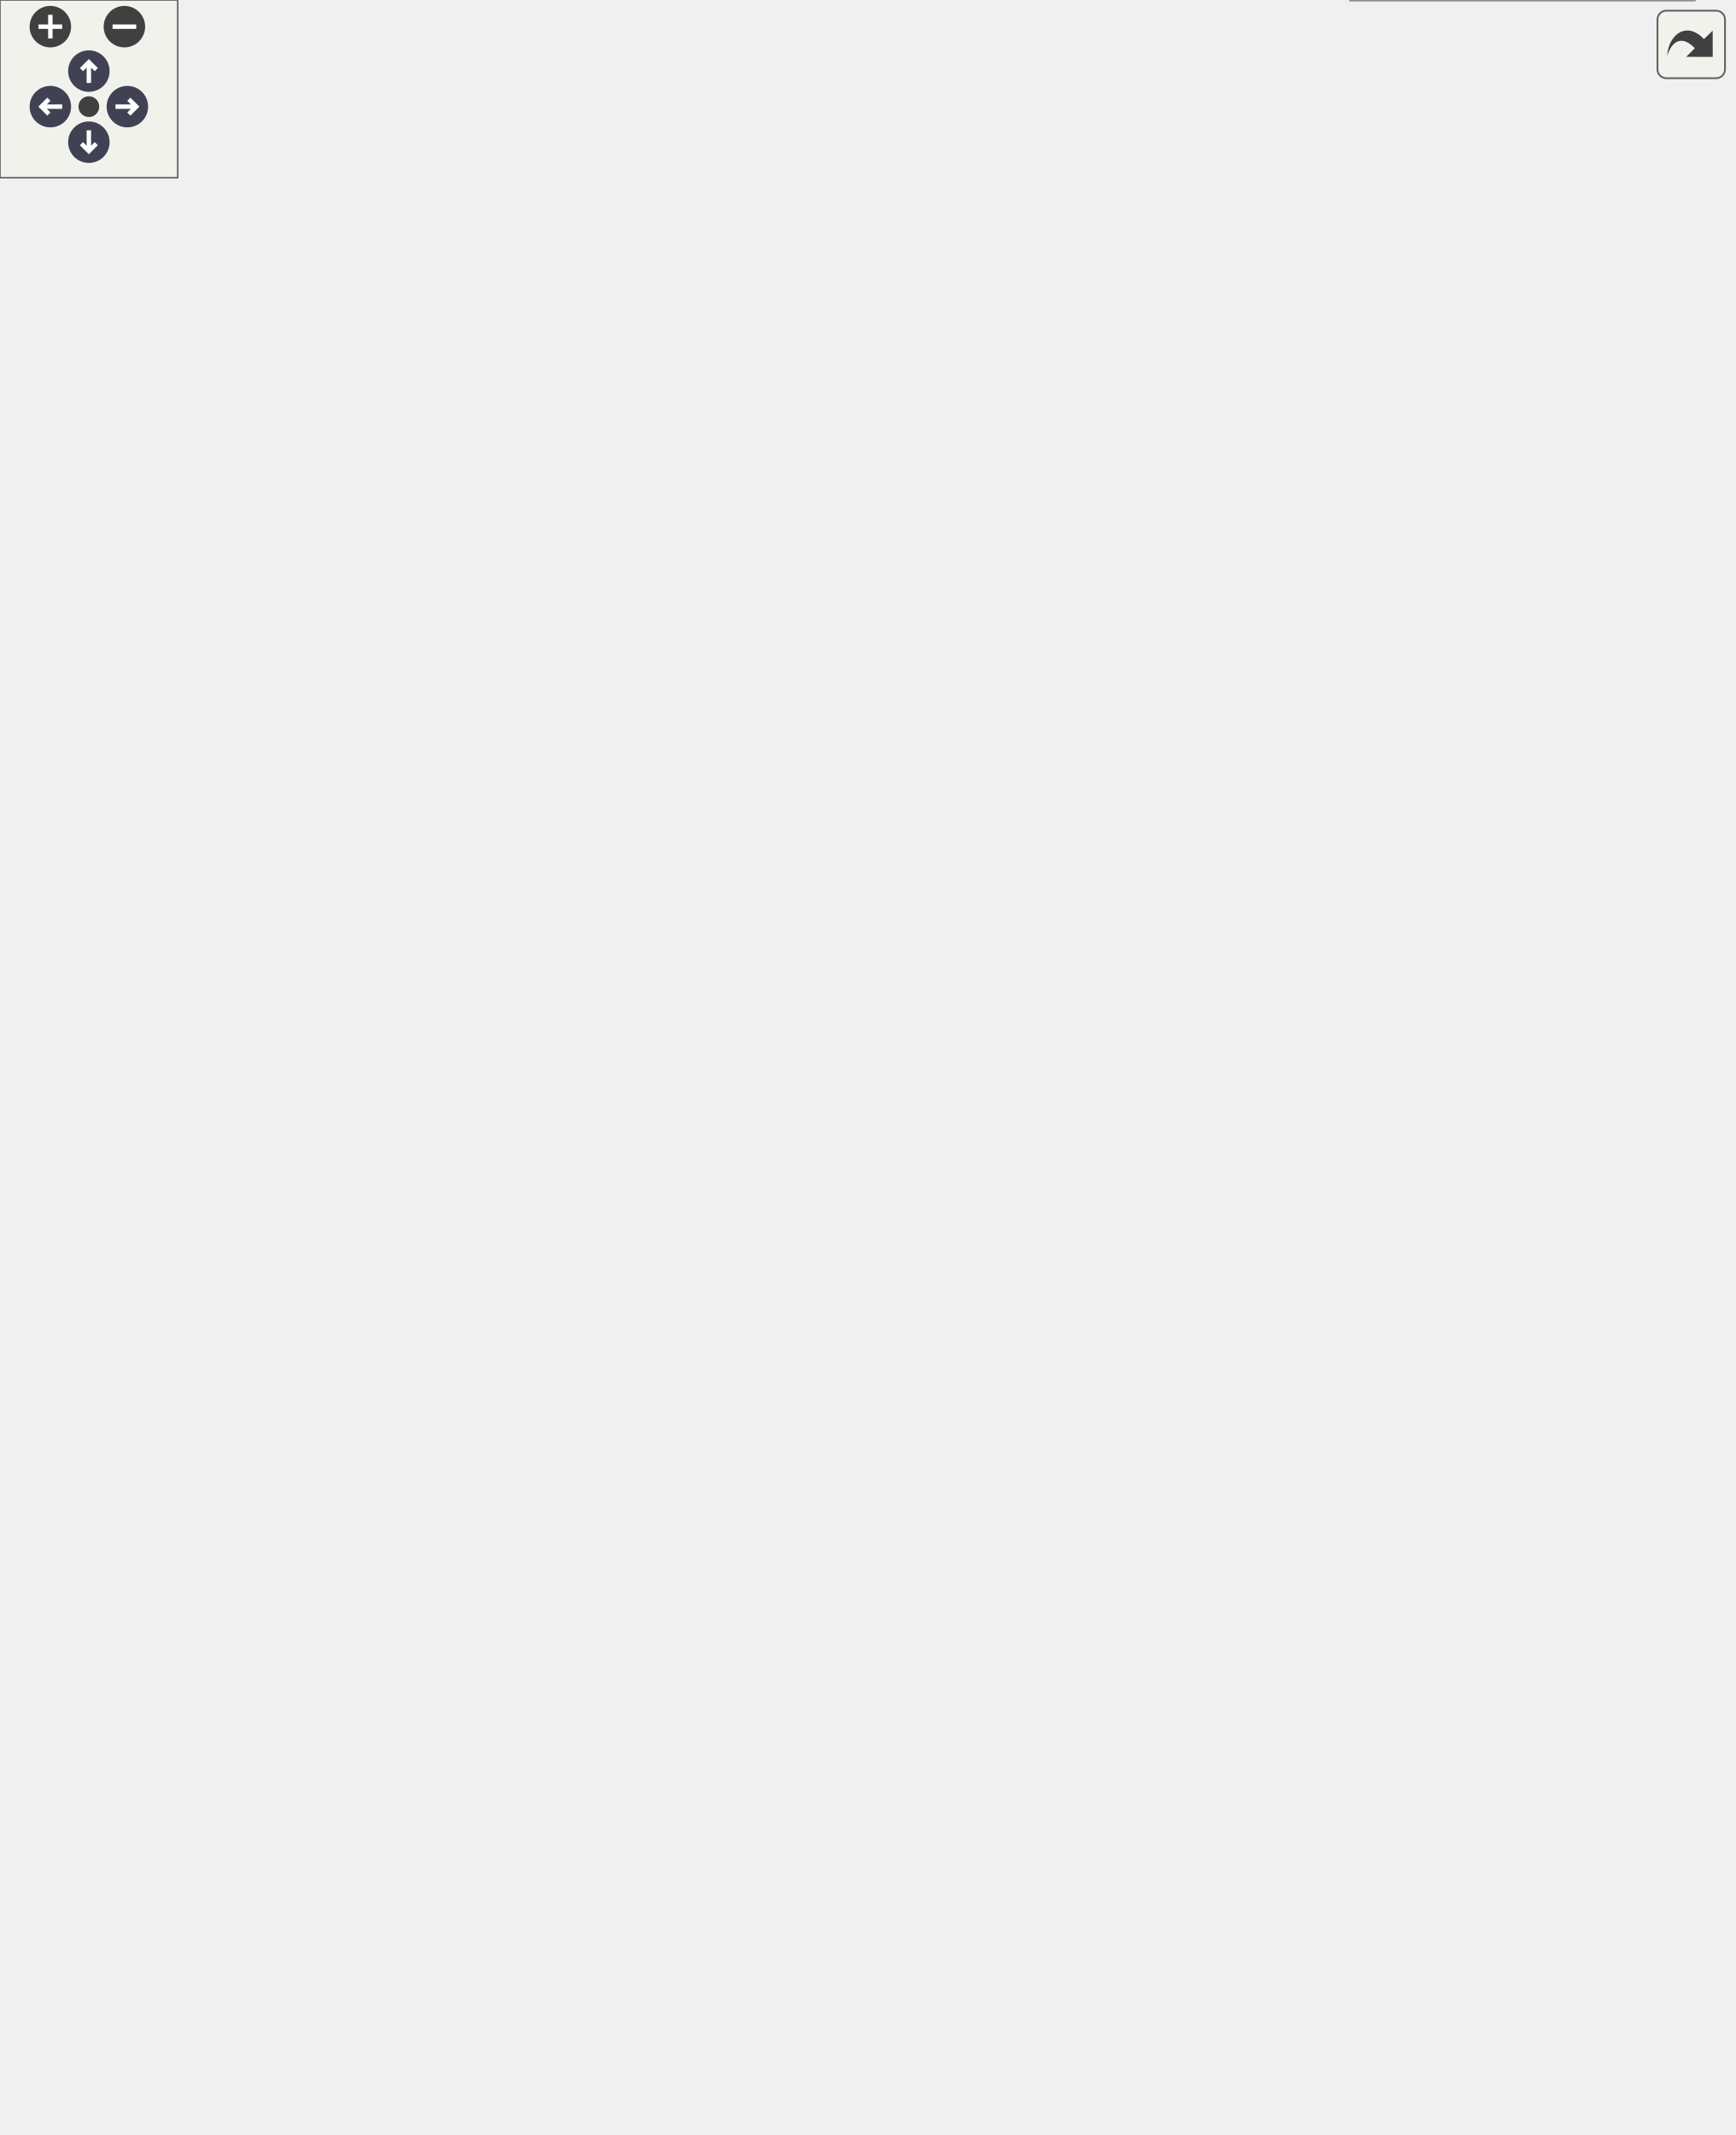
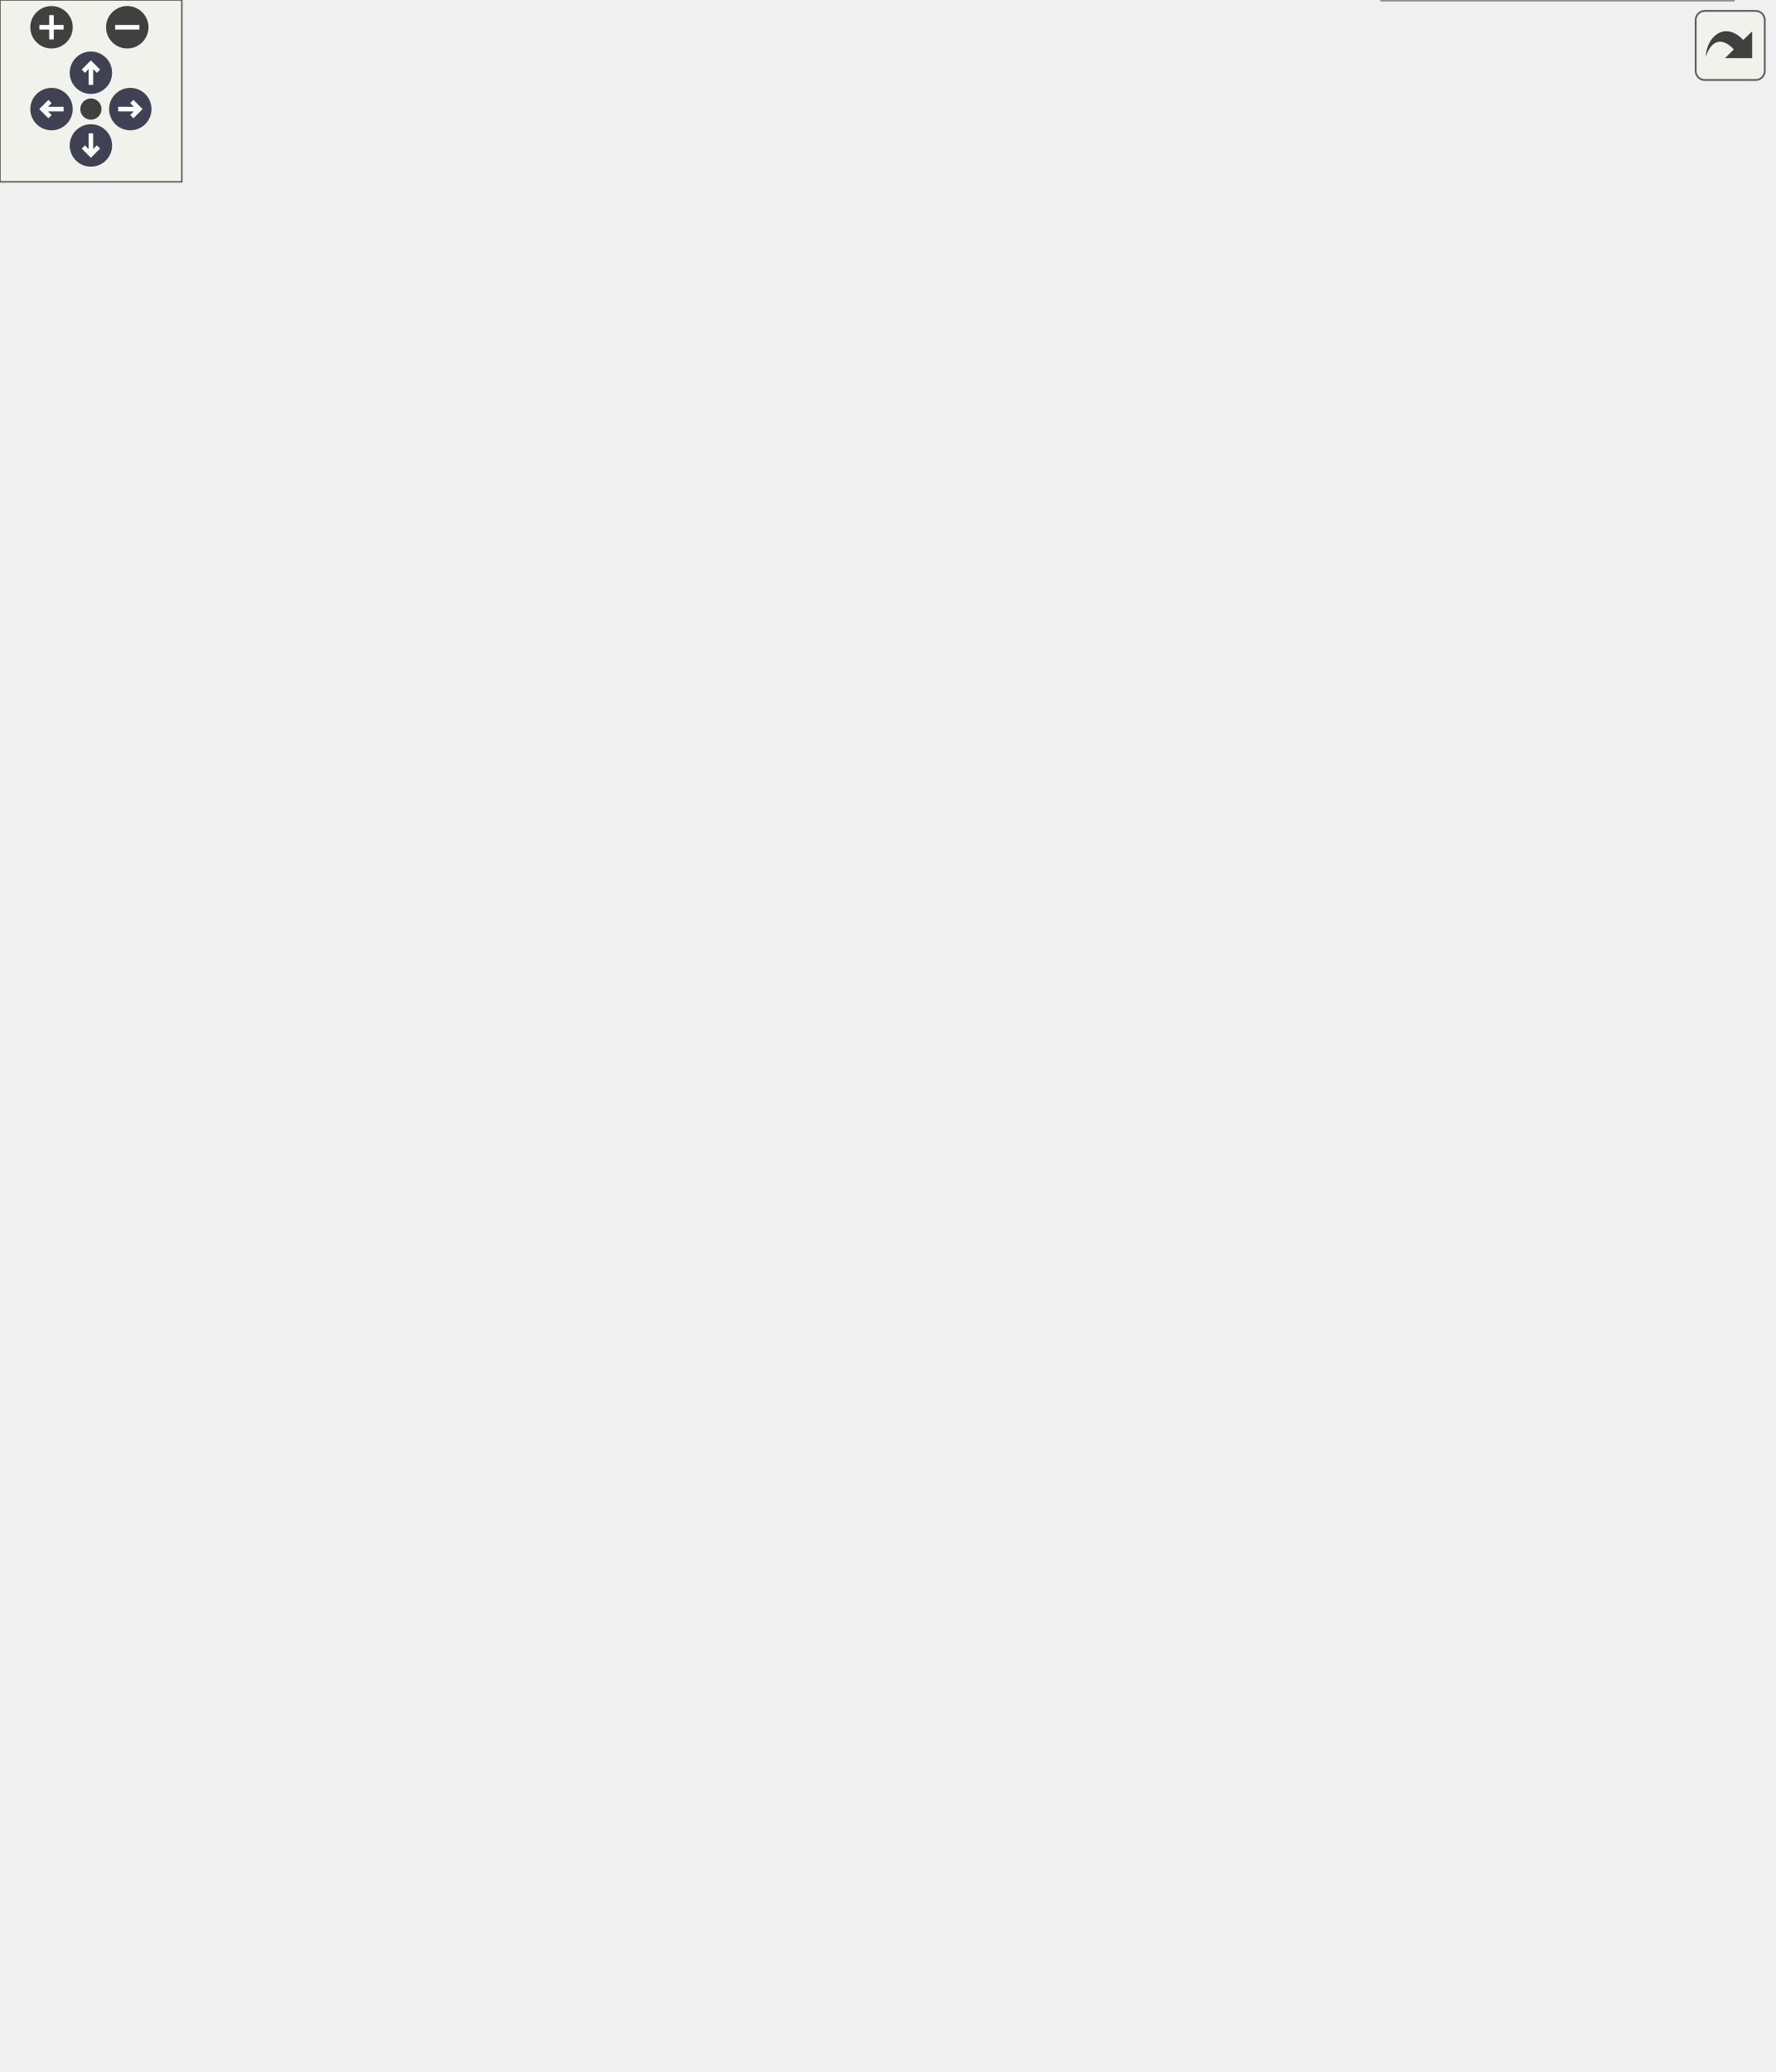
<svg xmlns="http://www.w3.org/2000/svg" xmlns:xlink="http://www.w3.org/1999/xlink" id="main" version="1.1" xml:space="preserve">
  <style type="text/css">
.node, .edge {opacity: 0.7;}
.node.selected, .edge.selected {opacity: 1;}
.edge:hover path { stroke: red; }
.edge:hover polygon { stroke: red; fill: red; }
</style>
  <defs>
    <circle id="rim" cx="0" cy="0" r="7" />
    <circle id="rim2" cx="0" cy="0" r="3.5" />
    <g id="zoomPlus">
      <use xlink:href="#rim" fill="#404040">
        <set attributeName="fill" to="#808080" begin="zoomplus.mouseover" end="zoomplus.mouseout" />
      </use>
      <path d="M-4,0h8M0,-4v8" fill="none" stroke="white" stroke-width="1.5" pointer-events="none" />
    </g>
    <g id="zoomMin">
      <use xlink:href="#rim" fill="#404040">
        <set attributeName="fill" to="#808080" begin="zoomminus.mouseover" end="zoomminus.mouseout" />
      </use>
      <path d="M-4,0h8" fill="none" stroke="white" stroke-width="1.5" pointer-events="none" />
    </g>
    <g id="arrowUp" transform="translate(30 24)">
      <use xlink:href="#rim" />
      <path pointer-events="none" fill="none" stroke="white" stroke-width="1.5" d="M0,-3.0v7 M-2.5,-0.5L0,-3.0L2.5,-0.5" />
    </g>
    <g id="arrowRight" transform="rotate(90) translate(36 -43)">
      <use xlink:href="#rim" />
      <path pointer-events="none" fill="none" stroke="white" stroke-width="1.5" d="M0,-3.0v7 M-2.5,-0.5L0,-3.0L2.5,-0.5" />
    </g>
    <g id="arrowDown" transform="rotate(180) translate(-30 -48)">
      <use xlink:href="#rim" />
      <path pointer-events="none" fill="none" stroke="white" stroke-width="1.5" d="M0,-3.0v7 M-2.5,-0.5L0,-3.0L2.5,-0.5" />
    </g>
    <g id="arrowLeft" transform="rotate(270) translate(-36 17)">
      <use xlink:href="#rim" />
      <path pointer-events="none" fill="none" stroke="white" stroke-width="1.5" d="M0,-3.0v7 M-2.5,-0.5L0,-3.0L2.5,-0.5" />
    </g>
    <g id="resetDef">
      <use xlink:href="#rim2" fill="#404040">
        <set attributeName="fill" to="#808080" begin="reset.mouseover" end="reset.mouseout" />
      </use>
    </g>
  </defs>
  <svg id="graph" class="graph">
    <g id="viewport">
      <g id="Node000001" class="node">
        <g id="a_Node000001">
          <a xlink:title=" ">
-             <polygon fill="#999999" stroke="#666666" points="407,-333 313,-333 313,-314 407,-314 407,-333" />
-             <text text-anchor="middle" x="360" y="-321" font-family="Helvetica,sans-Serif" font-size="10.00">thorin::ast::Expr</text>
+             <polygon fill="#999999" stroke="#666666" points="407,-315 313,-315 313,-296 407,-296 407,-315" />
+             <text text-anchor="middle" x="360" y="-303" font-family="Helvetica,sans-Serif" font-size="10.00">thorin::ast::Expr</text>
          </a>
        </g>
      </g>
      <g id="Node000004" class="node">
        <g id="a_Node000004">
          <a xlink:href="classthorin_1_1ast_1_1AppExpr.html" target="_top" xlink:title="callee arg">
-             <polygon fill="white" stroke="#666666" points="570.5,-660 457.5,-660 457.5,-641 570.5,-641 570.5,-660" />
-             <text text-anchor="middle" x="514" y="-648" font-family="Helvetica,sans-Serif" font-size="10.00">thorin::ast::AppExpr</text>
+             <polygon fill="white" stroke="#666666" points="570.5,-623 457.5,-623 457.5,-604 570.5,-604 570.5,-623" />
+             <text text-anchor="middle" x="514" y="-611" font-family="Helvetica,sans-Serif" font-size="10.00">thorin::ast::AppExpr</text>
          </a>
        </g>
      </g>
      <g id="edge3_Node000001_Node000004" class="edge">
        <g id="a_edge3_Node000001_Node000004">
          <a xlink:title=" ">
-             <path fill="none" stroke="#63b8ff" d="M363.67,-343.3C372.33,-404.62 401.47,-589.77 443,-631.5 447.09,-635.61 451.96,-638.85 457.22,-641.41" />
-             <polygon fill="#63b8ff" stroke="#63b8ff" points="367.09,-342.48 362.25,-333.06 360.16,-343.44 367.09,-342.48" />
+             <path fill="none" stroke="#63b8ff" d="M360.42,-325.33C360.03,-377.33 366.45,-518.82 443,-594.5 447.12,-598.57 452.02,-601.79 457.28,-604.34" />
+             <polygon fill="#63b8ff" stroke="#63b8ff" points="363.92,-325.19 360.6,-315.13 356.92,-325.07 363.92,-325.19" />
          </a>
        </g>
      </g>
      <g id="Node000005" class="node">
        <g id="a_Node000005">
          <a xlink:href="classthorin_1_1ast_1_1ArrOrPackExpr.html" target="_top" xlink:title="«dbg: shape; body» or ‹dbg: shape; body›">
-             <polygon fill="white" stroke="#666666" points="585,-622.5 443,-622.5 443,-592.5 585,-592.5 585,-622.5" />
-             <text text-anchor="start" x="451" y="-610.5" font-family="Helvetica,sans-Serif" font-size="10.00">thorin::ast::ArrOrPackExpr</text>
-             <text text-anchor="middle" x="514" y="-599.5" font-family="Helvetica,sans-Serif" font-size="10.00">&lt; arr &gt;</text>
+             <polygon fill="white" stroke="#666666" points="585,-585.5 443,-585.5 443,-555.5 585,-555.5 585,-585.5" />
+             <text text-anchor="start" x="451" y="-573.5" font-family="Helvetica,sans-Serif" font-size="10.00">thorin::ast::ArrOrPackExpr</text>
+             <text text-anchor="middle" x="514" y="-562.5" font-family="Helvetica,sans-Serif" font-size="10.00">&lt; arr &gt;</text>
          </a>
        </g>
      </g>
      <g id="edge4_Node000001_Node000005" class="edge">
        <g id="a_edge4_Node000001_Node000005">
          <a xlink:title=" ">
-             <path fill="none" stroke="#63b8ff" d="M361.45,-343.3C363.63,-391.24 375.83,-514.64 443,-583.5 446.32,-586.9 450.14,-589.82 454.25,-592.33" />
-             <polygon fill="#63b8ff" stroke="#63b8ff" points="364.94,-342.93 361.1,-333.06 357.95,-343.17 364.94,-342.93" />
+             <path fill="none" stroke="#63b8ff" d="M362.04,-325.41C365.49,-370.94 380.27,-483.62 443,-546.5 446.45,-549.96 450.41,-552.91 454.67,-555.45" />
+             <polygon fill="#63b8ff" stroke="#63b8ff" points="365.53,-325.1 361.39,-315.35 358.54,-325.55 365.53,-325.1" />
          </a>
        </g>
      </g>
      <g id="Node000006" class="node">
        <g id="a_Node000006">
          <a xlink:href="classthorin_1_1ast_1_1ArrowExpr.html" target="_top" xlink:title="dom -&gt; codom">
-             <polygon fill="white" stroke="#666666" points="575,-574 453,-574 453,-555 575,-555 575,-574" />
-             <text text-anchor="middle" x="514" y="-562" font-family="Helvetica,sans-Serif" font-size="10.00">thorin::ast::ArrowExpr</text>
+             <polygon fill="white" stroke="#666666" points="575,-537 453,-537 453,-518 575,-518 575,-537" />
+             <text text-anchor="middle" x="514" y="-525" font-family="Helvetica,sans-Serif" font-size="10.00">thorin::ast::ArrowExpr</text>
          </a>
        </g>
      </g>
      <g id="edge5_Node000001_Node000006" class="edge">
        <g id="a_edge5_Node000001_Node000006">
          <a xlink:title=" ">
-             <path fill="none" stroke="#63b8ff" d="M362.32,-343.42C366.3,-387.03 382.05,-491.39 443,-546.5 446.72,-549.87 450.99,-552.62 455.54,-554.87" />
-             <polygon fill="#63b8ff" stroke="#63b8ff" points="365.79,-342.96 361.51,-333.27 358.81,-343.52 365.79,-342.96" />
+             <path fill="none" stroke="#63b8ff" d="M363.09,-325.41C368.47,-366.29 386.61,-460.03 443,-509.5 446.87,-512.89 451.29,-515.66 455.99,-517.92" />
+             <polygon fill="#63b8ff" stroke="#63b8ff" points="366.55,-324.87 361.89,-315.36 359.6,-325.7 366.55,-324.87" />
          </a>
        </g>
      </g>
      <g id="Node000007" class="node">
        <g id="a_Node000007">
-           <a xlink:href="classthorin_1_1ast_1_1BlockExpr.html" target="_top" xlink:title="{ e }">
-             <polygon fill="white" stroke="#666666" points="574.5,-537 453.5,-537 453.5,-518 574.5,-518 574.5,-537" />
-             <text text-anchor="middle" x="514" y="-525" font-family="Helvetica,sans-Serif" font-size="10.00">thorin::ast::BlockExpr</text>
-           </a>
-         </g>
-       </g>
-       <g id="edge6_Node000001_Node000007" class="edge">
-         <g id="a_edge6_Node000001_Node000007">
-           <a xlink:title=" ">
-             <path fill="none" stroke="#63b8ff" d="M364.01,-343.72C370.83,-382.07 391.06,-465.43 443,-509.5 447.02,-512.91 451.6,-515.69 456.46,-517.94" />
-             <polygon fill="#63b8ff" stroke="#63b8ff" points="367.39,-342.66 362.31,-333.36 360.48,-343.8 367.39,-342.66" />
-           </a>
-         </g>
-       </g>
-       <g id="Node000008" class="node">
-         <g id="a_Node000008">
          <a xlink:href="classthorin_1_1ast_1_1DeclExpr.html" target="_top" xlink:title="decls e or e .where decls if where is true.">
            <polygon fill="white" stroke="#666666" points="572,-500 456,-500 456,-481 572,-481 572,-500" />
            <text text-anchor="middle" x="514" y="-488" font-family="Helvetica,sans-Serif" font-size="10.00">thorin::ast::DeclExpr</text>
          </a>
        </g>
      </g>
-       <g id="edge7_Node000001_Node000008" class="edge">
-         <g id="a_edge7_Node000001_Node000008">
-           <a xlink:title=" ">
-             <path fill="none" stroke="#63b8ff" d="M366.3,-343.25C375.96,-375.39 399.59,-438.83 443,-472.5 447.36,-475.88 452.29,-478.64 457.47,-480.87" />
-             <polygon fill="#63b8ff" stroke="#63b8ff" points="369.56,-341.93 363.45,-333.28 362.83,-343.86 369.56,-341.93" />
-           </a>
-         </g>
-       </g>
-       <g id="Node000009" class="node">
-         <g id="a_Node000009">
+       <g id="edge6_Node000001_Node000007" class="edge">
+         <g id="a_edge6_Node000001_Node000007">
+           <a xlink:title=" ">
+             <path fill="none" stroke="#63b8ff" d="M365,-325.13C373.19,-360.23 395.3,-433.69 443,-472.5 447.19,-475.91 451.94,-478.67 456.95,-480.93" />
+             <polygon fill="#63b8ff" stroke="#63b8ff" points="368.37,-324.19 362.81,-315.18 361.54,-325.7 368.37,-324.19" />
+           </a>
+         </g>
+       </g>
+       <g id="Node000008" class="node">
+         <g id="a_Node000008">
          <a xlink:href="classthorin_1_1ast_1_1ErrorExpr.html" target="_top" xlink:title=" ">
            <polygon fill="white" stroke="#666666" points="572.5,-463 455.5,-463 455.5,-444 572.5,-444 572.5,-463" />
            <text text-anchor="middle" x="514" y="-451" font-family="Helvetica,sans-Serif" font-size="10.00">thorin::ast::ErrorExpr</text>
          </a>
        </g>
      </g>
-       <g id="edge8_Node000001_Node000009" class="edge">
-         <g id="a_edge8_Node000001_Node000009">
-           <a xlink:title=" ">
-             <path fill="none" stroke="#63b8ff" d="M369.59,-342.23C382.1,-367.37 407.75,-411.63 443,-435.5 448.09,-438.95 453.8,-441.73 459.7,-443.99" />
-             <polygon fill="#63b8ff" stroke="#63b8ff" points="372.66,-340.53 365.17,-333.03 366.35,-343.56 372.66,-340.53" />
-           </a>
-         </g>
-       </g>
-       <g id="Node000010" class="node">
-         <g id="a_Node000010">
+       <g id="edge7_Node000001_Node000008" class="edge">
+         <g id="a_edge7_Node000001_Node000008">
+           <a xlink:title=" ">
+             <path fill="none" stroke="#63b8ff" d="M367.8,-324.74C378.93,-353.39 403.8,-406.93 443,-435.5 447.66,-438.9 452.91,-441.66 458.38,-443.9" />
+             <polygon fill="#63b8ff" stroke="#63b8ff" points="370.97,-323.24 364.2,-315.09 364.41,-325.68 370.97,-323.24" />
+           </a>
+         </g>
+       </g>
+       <g id="Node000009" class="node">
+         <g id="a_Node000009">
          <a xlink:href="classthorin_1_1ast_1_1ExtractExpr.html" target="_top" xlink:title="tuple#index">
            <polygon fill="white" stroke="#666666" points="578,-426 450,-426 450,-407 578,-407 578,-426" />
            <text text-anchor="middle" x="514" y="-414" font-family="Helvetica,sans-Serif" font-size="10.00">thorin::ast::ExtractExpr</text>
          </a>
        </g>
      </g>
-       <g id="edge9_Node000001_Node000010" class="edge">
-         <g id="a_edge9_Node000001_Node000010">
-           <a xlink:title=" ">
-             <path fill="none" stroke="#63b8ff" d="M375.29,-340.8C390.39,-357.95 415.74,-383.74 443,-398.5 449.29,-401.91 456.25,-404.69 463.27,-406.95" />
-             <polygon fill="#63b8ff" stroke="#63b8ff" points="377.91,-338.48 368.75,-333.16 372.6,-343.03 377.91,-338.48" />
-           </a>
-         </g>
-       </g>
-       <g id="Node000011" class="node">
-         <g id="a_Node000011">
+       <g id="edge8_Node000001_Node000009" class="edge">
+         <g id="a_edge8_Node000001_Node000009">
+           <a xlink:title=" ">
+             <path fill="none" stroke="#63b8ff" d="M372.2,-323.8C386.15,-345.01 411.97,-379.48 443,-398.5 448.56,-401.91 454.75,-404.68 461.09,-406.92" />
+             <polygon fill="#63b8ff" stroke="#63b8ff" points="374.98,-321.64 366.65,-315.09 369.08,-325.4 374.98,-321.64" />
+           </a>
+         </g>
+       </g>
+       <g id="Node000010" class="node">
+         <g id="a_Node000010">
          <a xlink:href="classthorin_1_1ast_1_1IdExpr.html" target="_top" xlink:title="sym">
            <polygon fill="white" stroke="#666666" points="565.5,-389 462.5,-389 462.5,-370 565.5,-370 565.5,-389" />
            <text text-anchor="middle" x="514" y="-377" font-family="Helvetica,sans-Serif" font-size="10.00">thorin::ast::IdExpr</text>
          </a>
        </g>
      </g>
-       <g id="edge10_Node000001_Node000011" class="edge">
-         <g id="a_edge10_Node000001_Node000011">
-           <a xlink:title=" ">
-             <path fill="none" stroke="#63b8ff" d="M388.29,-337.67C404,-345.44 424.28,-354.82 443,-361.5 451.86,-364.66 461.54,-367.52 470.8,-369.97" />
-             <polygon fill="#63b8ff" stroke="#63b8ff" points="389.67,-334.45 379.16,-333.09 386.52,-340.7 389.67,-334.45" />
-           </a>
-         </g>
-       </g>
-       <g id="Node000012" class="node">
-         <g id="a_Node000012">
+       <g id="edge9_Node000001_Node000010" class="edge">
+         <g id="a_edge9_Node000001_Node000010">
+           <a xlink:title=" ">
+             <path fill="none" stroke="#63b8ff" d="M380.17,-321.46C396.1,-333.98 419.81,-350.99 443,-361.5 450.31,-364.81 458.35,-367.6 466.28,-369.91" />
+             <polygon fill="#63b8ff" stroke="#63b8ff" points="382.17,-318.57 372.18,-315.03 377.78,-324.02 382.17,-318.57" />
+           </a>
+         </g>
+       </g>
+       <g id="Node000011" class="node">
+         <g id="a_Node000011">
          <a xlink:href="classthorin_1_1ast_1_1InferExpr.html" target="_top" xlink:title=" ">
            <polygon fill="white" stroke="#666666" points="572,-352 456,-352 456,-333 572,-333 572,-352" />
            <text text-anchor="middle" x="514" y="-340" font-family="Helvetica,sans-Serif" font-size="10.00">thorin::ast::InferExpr</text>
          </a>
        </g>
      </g>
-       <g id="edge11_Node000001_Node000012" class="edge">
-         <g id="a_edge11_Node000001_Node000012">
-           <a xlink:title=" ">
-             <path fill="none" stroke="#63b8ff" d="M416.98,-330.5C429.65,-332.08 443.13,-333.77 455.85,-335.36" />
-             <polygon fill="#63b8ff" stroke="#63b8ff" points="417.37,-327.02 407.02,-329.25 416.51,-333.97 417.37,-327.02" />
-           </a>
-         </g>
-       </g>
-       <g id="Node000013" class="node">
-         <g id="a_Node000013">
+       <g id="edge10_Node000001_Node000011" class="edge">
+         <g id="a_edge10_Node000001_Node000011">
+           <a xlink:title=" ">
+             <path fill="none" stroke="#63b8ff" d="M409.99,-317.43C430.61,-322.44 454.28,-328.21 473.72,-332.94" />
+             <polygon fill="#63b8ff" stroke="#63b8ff" points="410.69,-313.99 400.14,-315.03 409.03,-320.79 410.69,-313.99" />
+           </a>
+         </g>
+       </g>
+       <g id="Node000012" class="node">
+         <g id="a_Node000012">
          <a xlink:href="classthorin_1_1ast_1_1InsertExpr.html" target="_top" xlink:title=".ins(tuple, index, value)">
            <polygon fill="white" stroke="#666666" points="575,-315 453,-315 453,-296 575,-296 575,-315" />
            <text text-anchor="middle" x="514" y="-303" font-family="Helvetica,sans-Serif" font-size="10.00">thorin::ast::InsertExpr</text>
          </a>
        </g>
      </g>
-       <g id="edge12_Node000001_Node000013" class="edge">
-         <g id="a_edge12_Node000001_Node000013">
-           <a xlink:title=" ">
-             <path fill="none" stroke="#63b8ff" d="M417.05,-316.86C428.7,-315.48 441.02,-314.02 452.81,-312.63" />
-             <polygon fill="#63b8ff" stroke="#63b8ff" points="416.54,-313.4 407.02,-318.05 417.36,-320.35 416.54,-313.4" />
-           </a>
-         </g>
-       </g>
-       <g id="Node000014" class="node">
-         <g id="a_Node000014">
+       <g id="edge11_Node000001_Node000012" class="edge">
+         <g id="a_edge11_Node000001_Node000012">
+           <a xlink:title=" ">
+             <path fill="none" stroke="#63b8ff" d="M417.05,-305.5C428.7,-305.5 441.02,-305.5 452.81,-305.5" />
+             <polygon fill="#63b8ff" stroke="#63b8ff" points="417.02,-302 407.02,-305.5 417.02,-309 417.02,-302" />
+           </a>
+         </g>
+       </g>
+       <g id="Node000013" class="node">
+         <g id="a_Node000013">
          <a xlink:href="classthorin_1_1ast_1_1LamExpr.html" target="_top" xlink:title="Wraps a LamDecl as Expr.">
            <polygon fill="white" stroke="#666666" points="571.5,-278 456.5,-278 456.5,-259 571.5,-259 571.5,-278" />
            <text text-anchor="middle" x="514" y="-266" font-family="Helvetica,sans-Serif" font-size="10.00">thorin::ast::LamExpr</text>
          </a>
        </g>
      </g>
-       <g id="edge13_Node000001_Node000014" class="edge">
-         <g id="a_edge13_Node000001_Node000014">
-           <a xlink:title=" ">
-             <path fill="none" stroke="#63b8ff" d="M388.95,-309.44C404.58,-301.95 424.57,-292.97 443,-286.5 451.88,-283.38 461.56,-280.54 470.82,-278.09" />
-             <polygon fill="#63b8ff" stroke="#63b8ff" points="387.3,-306.35 379.84,-313.88 390.36,-312.65 387.3,-306.35" />
-           </a>
-         </g>
-       </g>
-       <g id="Node000015" class="node">
-         <g id="a_Node000015">
+       <g id="edge12_Node000001_Node000013" class="edge">
+         <g id="a_edge12_Node000001_Node000013">
+           <a xlink:title=" ">
+             <path fill="none" stroke="#63b8ff" d="M409.99,-293.57C430.61,-288.56 454.28,-282.79 473.72,-278.06" />
+             <polygon fill="#63b8ff" stroke="#63b8ff" points="409.03,-290.21 400.14,-295.97 410.69,-297.01 409.03,-290.21" />
+           </a>
+         </g>
+       </g>
+       <g id="Node000014" class="node">
+         <g id="a_Node000014">
          <a xlink:href="classthorin_1_1ast_1_1LitExpr.html" target="_top" xlink:title="tok:type">
            <polygon fill="white" stroke="#666666" points="567,-241 461,-241 461,-222 567,-222 567,-241" />
            <text text-anchor="middle" x="514" y="-229" font-family="Helvetica,sans-Serif" font-size="10.00">thorin::ast::LitExpr</text>
          </a>
        </g>
      </g>
-       <g id="edge14_Node000001_Node000015" class="edge">
-         <g id="a_edge14_Node000001_Node000015">
-           <a xlink:title=" ">
-             <path fill="none" stroke="#63b8ff" d="M375.76,-305.97C390.94,-289.06 416.1,-263.95 443,-249.5 449.3,-246.12 456.27,-243.35 463.29,-241.08" />
-             <polygon fill="#63b8ff" stroke="#63b8ff" points="372.72,-304.13 368.78,-313.97 377.99,-308.74 372.72,-304.13" />
-           </a>
-         </g>
-       </g>
-       <g id="Node000016" class="node">
-         <g id="a_Node000016">
+       <g id="edge13_Node000001_Node000014" class="edge">
+         <g id="a_edge13_Node000001_Node000014">
+           <a xlink:title=" ">
+             <path fill="none" stroke="#63b8ff" d="M380.17,-289.54C396.1,-277.02 419.81,-260.01 443,-249.5 450.31,-246.19 458.35,-243.4 466.28,-241.09" />
+             <polygon fill="#63b8ff" stroke="#63b8ff" points="377.78,-286.98 372.18,-295.97 382.17,-292.43 377.78,-286.98" />
+           </a>
+         </g>
+       </g>
+       <g id="Node000015" class="node">
+         <g id="a_Node000015">
          <a xlink:href="classthorin_1_1ast_1_1PiExpr.html" target="_top" xlink:title="One of:">
            <polygon fill="white" stroke="#666666" points="565.5,-204 462.5,-204 462.5,-185 565.5,-185 565.5,-204" />
            <text text-anchor="middle" x="514" y="-192" font-family="Helvetica,sans-Serif" font-size="10.00">thorin::ast::PiExpr</text>
          </a>
        </g>
      </g>
-       <g id="edge15_Node000001_Node000016" class="edge">
-         <g id="a_edge15_Node000001_Node000016">
-           <a xlink:title=" ">
-             <path fill="none" stroke="#63b8ff" d="M369.82,-304.57C382.45,-279.59 408.08,-236.04 443,-212.5 448.83,-208.57 455.45,-205.5 462.25,-203.1" />
-             <polygon fill="#63b8ff" stroke="#63b8ff" points="366.59,-303.21 365.35,-313.73 372.88,-306.28 366.59,-303.21" />
-           </a>
-         </g>
-       </g>
-       <g id="Node000017" class="node">
-         <g id="a_Node000017">
+       <g id="edge14_Node000001_Node000015" class="edge">
+         <g id="a_edge14_Node000001_Node000015">
+           <a xlink:title=" ">
+             <path fill="none" stroke="#63b8ff" d="M372.2,-287.2C386.15,-265.99 411.97,-231.52 443,-212.5 448.88,-208.89 455.47,-206.01 462.19,-203.69" />
+             <polygon fill="#63b8ff" stroke="#63b8ff" points="369.08,-285.6 366.65,-295.91 374.98,-289.36 369.08,-285.6" />
+           </a>
+         </g>
+       </g>
+       <g id="Node000016" class="node">
+         <g id="a_Node000016">
          <a xlink:href="classthorin_1_1ast_1_1PrimaryExpr.html" target="_top" xlink:title="tag">
            <polygon fill="white" stroke="#666666" points="580,-167 448,-167 448,-148 580,-148 580,-167" />
            <text text-anchor="middle" x="514" y="-155" font-family="Helvetica,sans-Serif" font-size="10.00">thorin::ast::PrimaryExpr</text>
          </a>
        </g>
      </g>
-       <g id="edge16_Node000001_Node000017" class="edge">
-         <g id="a_edge16_Node000001_Node000017">
-           <a xlink:title=" ">
-             <path fill="none" stroke="#63b8ff" d="M366.34,-303.88C376.06,-271.95 399.76,-208.94 443,-175.5 447.37,-172.12 452.3,-169.37 457.48,-167.14" />
-             <polygon fill="#63b8ff" stroke="#63b8ff" points="362.89,-303.21 363.47,-313.78 369.61,-305.15 362.89,-303.21" />
-           </a>
-         </g>
-       </g>
-       <g id="Node000018" class="node">
-         <g id="a_Node000018">
+       <g id="edge15_Node000001_Node000016" class="edge">
+         <g id="a_edge15_Node000001_Node000016">
+           <a xlink:title=" ">
+             <path fill="none" stroke="#63b8ff" d="M367.8,-286.26C378.93,-257.61 403.8,-204.07 443,-175.5 447.66,-172.1 452.91,-169.34 458.38,-167.1" />
+             <polygon fill="#63b8ff" stroke="#63b8ff" points="364.41,-285.32 364.2,-295.91 370.97,-287.76 364.41,-285.32" />
+           </a>
+         </g>
+       </g>
+       <g id="Node000017" class="node">
+         <g id="a_Node000017">
          <a xlink:href="classthorin_1_1ast_1_1RetExpr.html" target="_top" xlink:title=".ret ptrn = callee $ arg; body">
            <polygon fill="white" stroke="#666666" points="569,-130 459,-130 459,-111 569,-111 569,-130" />
            <text text-anchor="middle" x="514" y="-118" font-family="Helvetica,sans-Serif" font-size="10.00">thorin::ast::RetExpr</text>
          </a>
        </g>
      </g>
-       <g id="edge17_Node000001_Node000018" class="edge">
-         <g id="a_edge17_Node000001_Node000018">
-           <a xlink:title=" ">
-             <path fill="none" stroke="#63b8ff" d="M364.05,-303.38C370.92,-265.24 391.25,-182.32 443,-138.5 447.69,-134.53 453.15,-131.41 458.92,-128.98" />
-             <polygon fill="#63b8ff" stroke="#63b8ff" points="360.52,-303.25 362.33,-313.69 367.43,-304.4 360.52,-303.25" />
-           </a>
-         </g>
-       </g>
-       <g id="Node000019" class="node">
-         <g id="a_Node000019">
+       <g id="edge16_Node000001_Node000017" class="edge">
+         <g id="a_edge16_Node000001_Node000017">
+           <a xlink:title=" ">
+             <path fill="none" stroke="#63b8ff" d="M365,-285.87C373.19,-250.77 395.3,-177.31 443,-138.5 447.67,-134.7 453.05,-131.69 458.71,-129.31" />
+             <polygon fill="#63b8ff" stroke="#63b8ff" points="361.54,-285.3 362.81,-295.82 368.37,-286.81 361.54,-285.3" />
+           </a>
+         </g>
+       </g>
+       <g id="Node000018" class="node">
+         <g id="a_Node000018">
          <a xlink:href="classthorin_1_1ast_1_1SigmaExpr.html" target="_top" xlink:title="Just wraps TuplePtrn as Expr.">
            <polygon fill="white" stroke="#666666" points="576.5,-93 451.5,-93 451.5,-74 576.5,-74 576.5,-93" />
            <text text-anchor="middle" x="514" y="-81" font-family="Helvetica,sans-Serif" font-size="10.00">thorin::ast::SigmaExpr</text>
          </a>
        </g>
      </g>
-       <g id="edge18_Node000001_Node000019" class="edge">
-         <g id="a_edge18_Node000001_Node000019">
-           <a xlink:title=" ">
-             <path fill="none" stroke="#63b8ff" d="M362.35,-303.66C366.39,-260.25 382.25,-156.34 443,-101.5 446.73,-98.14 451,-95.38 455.55,-93.14" />
-             <polygon fill="#63b8ff" stroke="#63b8ff" points="358.85,-303.52 361.52,-313.77 365.82,-304.09 358.85,-303.52" />
-           </a>
-         </g>
-       </g>
-       <g id="Node000020" class="node">
-         <g id="a_Node000020">
+       <g id="edge17_Node000001_Node000018" class="edge">
+         <g id="a_edge17_Node000001_Node000018">
+           <a xlink:title=" ">
+             <path fill="none" stroke="#63b8ff" d="M363.09,-285.59C368.47,-244.71 386.61,-150.97 443,-101.5 446.87,-98.11 451.29,-95.34 455.99,-93.08" />
+             <polygon fill="#63b8ff" stroke="#63b8ff" points="359.6,-285.3 361.89,-295.64 366.55,-286.13 359.6,-285.3" />
+           </a>
+         </g>
+       </g>
+       <g id="Node000019" class="node">
+         <g id="a_Node000019">
          <a xlink:href="classthorin_1_1ast_1_1TupleExpr.html" target="_top" xlink:title="(elem_0, ..., elem_n-1)">
            <polygon fill="white" stroke="#666666" points="573.5,-56 454.5,-56 454.5,-37 573.5,-37 573.5,-56" />
            <text text-anchor="middle" x="514" y="-44" font-family="Helvetica,sans-Serif" font-size="10.00">thorin::ast::TupleExpr</text>
          </a>
        </g>
      </g>
-       <g id="edge19_Node000001_Node000020" class="edge">
-         <g id="a_edge19_Node000001_Node000020">
-           <a xlink:title=" ">
-             <path fill="none" stroke="#63b8ff" d="M361.13,-303.74C362.58,-255.43 373.23,-130.54 443,-64.5 446.55,-61.14 450.65,-58.38 455.04,-56.12" />
-             <polygon fill="#63b8ff" stroke="#63b8ff" points="357.63,-303.74 360.94,-313.81 364.63,-303.88 357.63,-303.74" />
-           </a>
-         </g>
-       </g>
-       <g id="Node000021" class="node">
-         <g id="a_Node000021">
+       <g id="edge18_Node000001_Node000019" class="edge">
+         <g id="a_edge18_Node000001_Node000019">
+           <a xlink:title=" ">
+             <path fill="none" stroke="#63b8ff" d="M361.67,-285.88C364.33,-240.02 377.55,-125.14 443,-64.5 446.68,-61.09 450.92,-58.3 455.46,-56.03" />
+             <polygon fill="#63b8ff" stroke="#63b8ff" points="358.17,-285.82 361.19,-295.97 365.16,-286.15 358.17,-285.82" />
+           </a>
+         </g>
+       </g>
+       <g id="Node000020" class="node">
+         <g id="a_Node000020">
          <a xlink:href="classthorin_1_1ast_1_1TypeExpr.html" target="_top" xlink:title=".Type level">
            <polygon fill="white" stroke="#666666" points="572,-19 456,-19 456,0 572,0 572,-19" />
            <text text-anchor="middle" x="514" y="-7" font-family="Helvetica,sans-Serif" font-size="10.00">thorin::ast::TypeExpr</text>
          </a>
        </g>
      </g>
-       <g id="edge20_Node000001_Node000021" class="edge">
-         <g id="a_edge20_Node000001_Node000021">
-           <a xlink:title=" ">
-             <path fill="none" stroke="#63b8ff" d="M360.21,-303.84C359.22,-251.04 364.12,-104.93 443,-27.5 446.76,-23.81 451.17,-20.84 455.92,-18.47" />
-             <polygon fill="#63b8ff" stroke="#63b8ff" points="356.71,-303.99 360.5,-313.89 363.71,-303.79 356.71,-303.99" />
+       <g id="edge19_Node000001_Node000020" class="edge">
+         <g id="a_edge19_Node000001_Node000020">
+           <a xlink:title=" ">
+             <path fill="none" stroke="#63b8ff" d="M360.63,-285.69C360.81,-234.97 368.61,-99.32 443,-27.5 446.79,-23.84 451.22,-20.9 455.98,-18.53" />
+             <polygon fill="#63b8ff" stroke="#63b8ff" points="357.13,-285.96 360.7,-295.93 364.13,-285.91 357.13,-285.96" />
          </a>
        </g>
      </g>
      <g id="Node000002" class="node">
        <g id="a_Node000002">
          <a xlink:href="classthorin_1_1ast_1_1Node.html" target="_top" xlink:title=" ">
-             <polygon fill="white" stroke="#666666" points="277,-333 179,-333 179,-314 277,-314 277,-333" />
-             <text text-anchor="middle" x="228" y="-321" font-family="Helvetica,sans-Serif" font-size="10.00">thorin::ast::Node</text>
+             <polygon fill="white" stroke="#666666" points="277,-315 179,-315 179,-296 277,-296 277,-315" />
+             <text text-anchor="middle" x="228" y="-303" font-family="Helvetica,sans-Serif" font-size="10.00">thorin::ast::Node</text>
          </a>
        </g>
      </g>
      <g id="edge1_Node000001_Node000002" class="edge">
        <g id="a_edge1_Node000001_Node000002">
          <a xlink:title=" ">
-             <path fill="none" stroke="#63b8ff" d="M287.07,-323.5C295.72,-323.5 304.53,-323.5 312.89,-323.5" />
-             <polygon fill="#63b8ff" stroke="#63b8ff" points="287.04,-320 277.04,-323.5 287.04,-327 287.04,-320" />
+             <path fill="none" stroke="#63b8ff" d="M287.07,-305.5C295.72,-305.5 304.53,-305.5 312.89,-305.5" />
+             <polygon fill="#63b8ff" stroke="#63b8ff" points="287.04,-302 277.04,-305.5 287.04,-309 287.04,-302" />
          </a>
        </g>
      </g>
      <g id="Node000003" class="node">
        <g id="a_Node000003">
          <a xlink:title=" ">
-             <polygon fill="white" stroke="#666666" points="143,-333 0,-333 0,-314 143,-314 143,-333" />
-             <text text-anchor="middle" x="71.5" y="-321" font-family="Helvetica,sans-Serif" font-size="10.00">fe::RuntimeCast&lt; Node &gt;</text>
+             <polygon fill="white" stroke="#666666" points="143,-315 0,-315 0,-296 143,-296 143,-315" />
+             <text text-anchor="middle" x="71.5" y="-303" font-family="Helvetica,sans-Serif" font-size="10.00">fe::RuntimeCast&lt; Node &gt;</text>
          </a>
        </g>
      </g>
      <g id="edge2_Node000002_Node000003" class="edge">
        <g id="a_edge2_Node000002_Node000003">
          <a xlink:title=" ">
-             <path fill="none" stroke="#63b8ff" d="M153.48,-323.5C162.05,-323.5 170.56,-323.5 178.58,-323.5" />
-             <polygon fill="#63b8ff" stroke="#63b8ff" points="153.42,-320 143.42,-323.5 153.42,-327 153.42,-320" />
+             <path fill="none" stroke="#63b8ff" d="M153.48,-305.5C162.05,-305.5 170.56,-305.5 178.58,-305.5" />
+             <polygon fill="#63b8ff" stroke="#63b8ff" points="153.42,-302 143.42,-305.5 153.42,-309 153.42,-302" />
          </a>
        </g>
      </g>
    </g>
  </svg>
  <g id="navigator" transform="translate(0 0)" fill="#404254">
    <rect fill="#f2f5e9" fill-opacity="0.5" stroke="#606060" stroke-width=".5" x="0" y="0" width="60" height="60" />
    <use id="zoomplus" xlink:href="#zoomPlus" x="17" y="9" />
    <use id="zoomminus" xlink:href="#zoomMin" x="42" y="9" />
    <use id="reset" xlink:href="#resetDef" x="30" y="36" />
    <use id="arrowup" xlink:href="#arrowUp" x="0" y="0" />
    <use id="arrowright" xlink:href="#arrowRight" x="0" y="0" />
    <use id="arrowdown" xlink:href="#arrowDown" x="0" y="0" />
    <use id="arrowleft" xlink:href="#arrowLeft" x="0" y="0" />
  </g>
  <svg viewBox="0 0 15 15" width="100%" height="30px" preserveAspectRatio="xMaxYMin meet">
    <g id="arrow_out" transform="scale(0.3 0.3)">
      <a xlink:href="classthorin_1_1ast_1_1Expr__inherit__graph_org.svg" target="_base">
        <rect id="button" ry="5" rx="5" y="6" x="6" height="38" width="38" fill="#f2f5e9" fill-opacity="0.5" stroke="#606060" stroke-width="1.0" />
        <path id="arrow" d="M 11.5,31.437 C 11.94,20.098 22.043,11.323 32.159,21.979 L 37.069,17.246 C 37.069,17.246 37.088,32 37.088,32 L 22.16,31.978 C 22.16,31.978 26.998,27.14 26.998,27.14 C 18.529,18.264 13.292,25.23 11.5,31.437 z" style="fill:#404040;" />
      </a>
    </g>
  </svg>
  <style type="text/css">

[data-mouse-over-selected='false'] { opacity: 0.7; }
[data-mouse-over-selected='true']  { opacity: 1.0; }

</style>
</svg>
